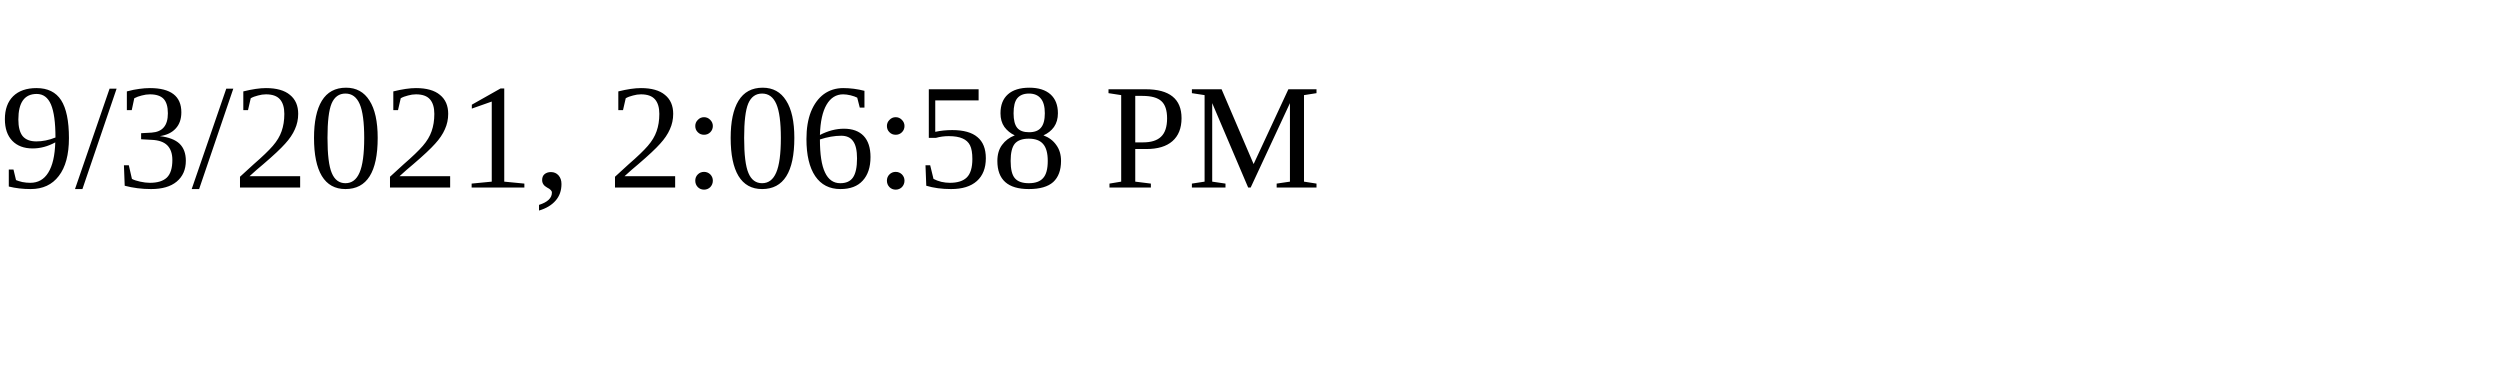
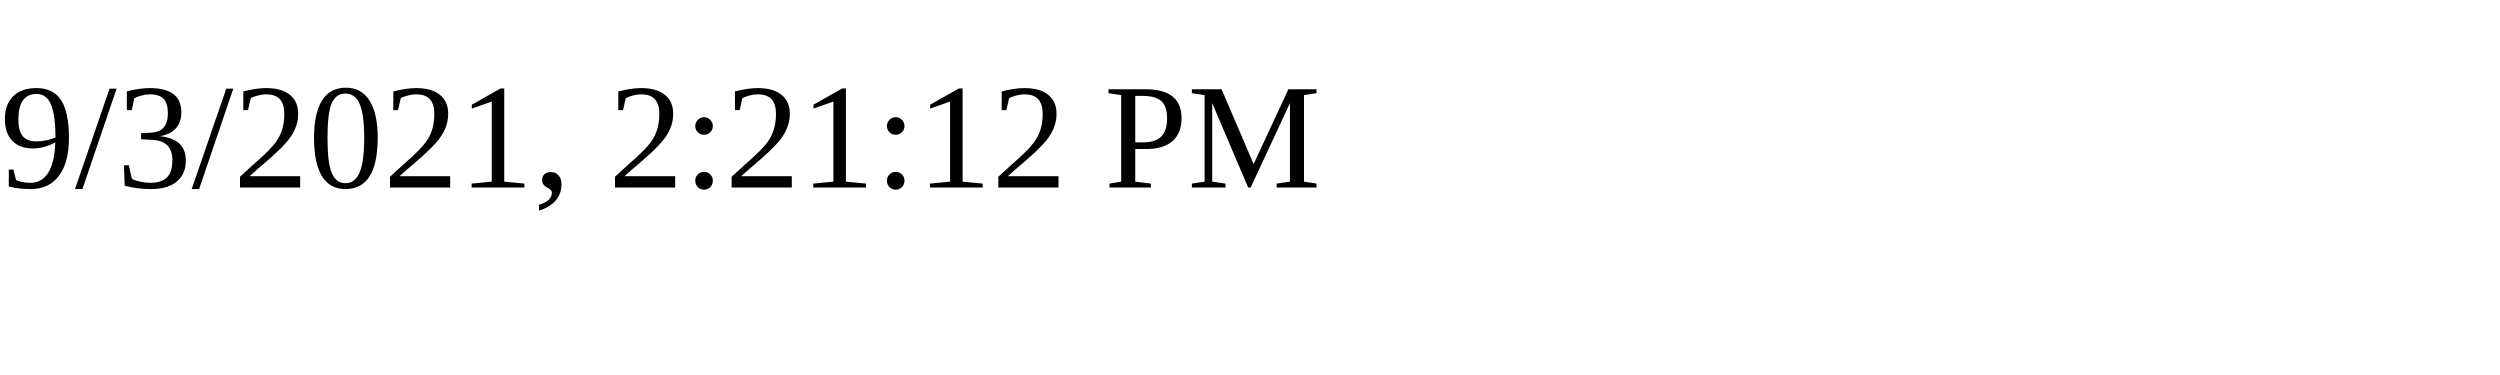
<svg xmlns="http://www.w3.org/2000/svg" height="30" width="200">
-   <text x="0" y="15">9/3/2021, 2:06:58 PM</text>
+   <text x="0" y="15">9/3/2021, 2:21:12 PM</text>
</svg>
